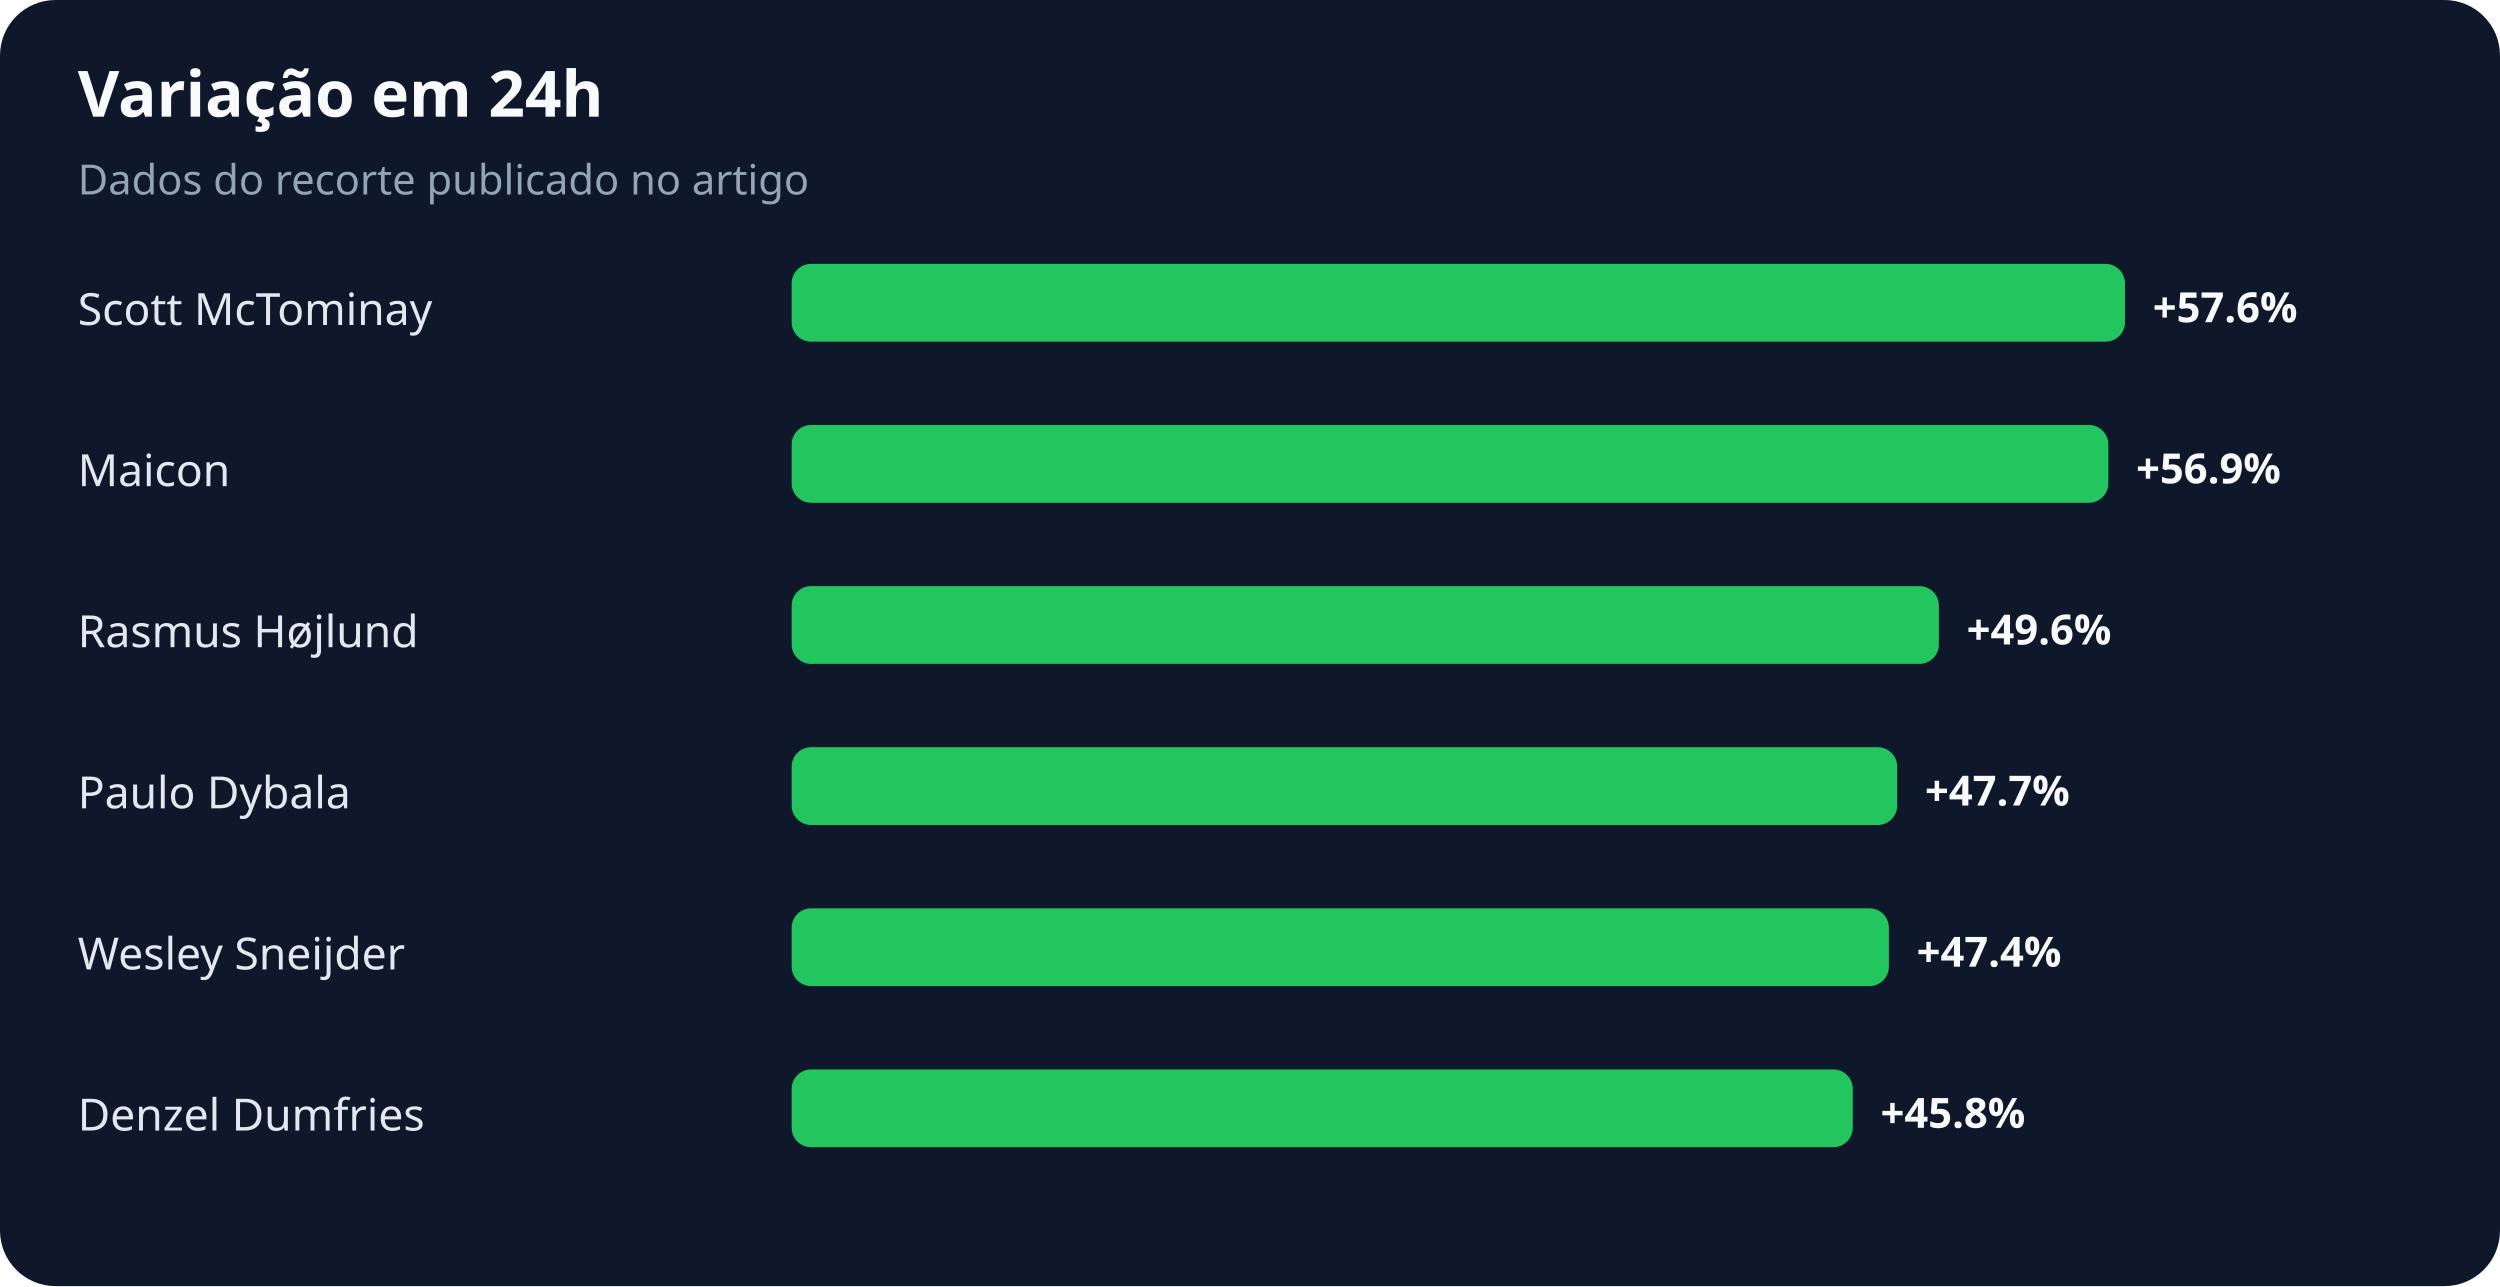
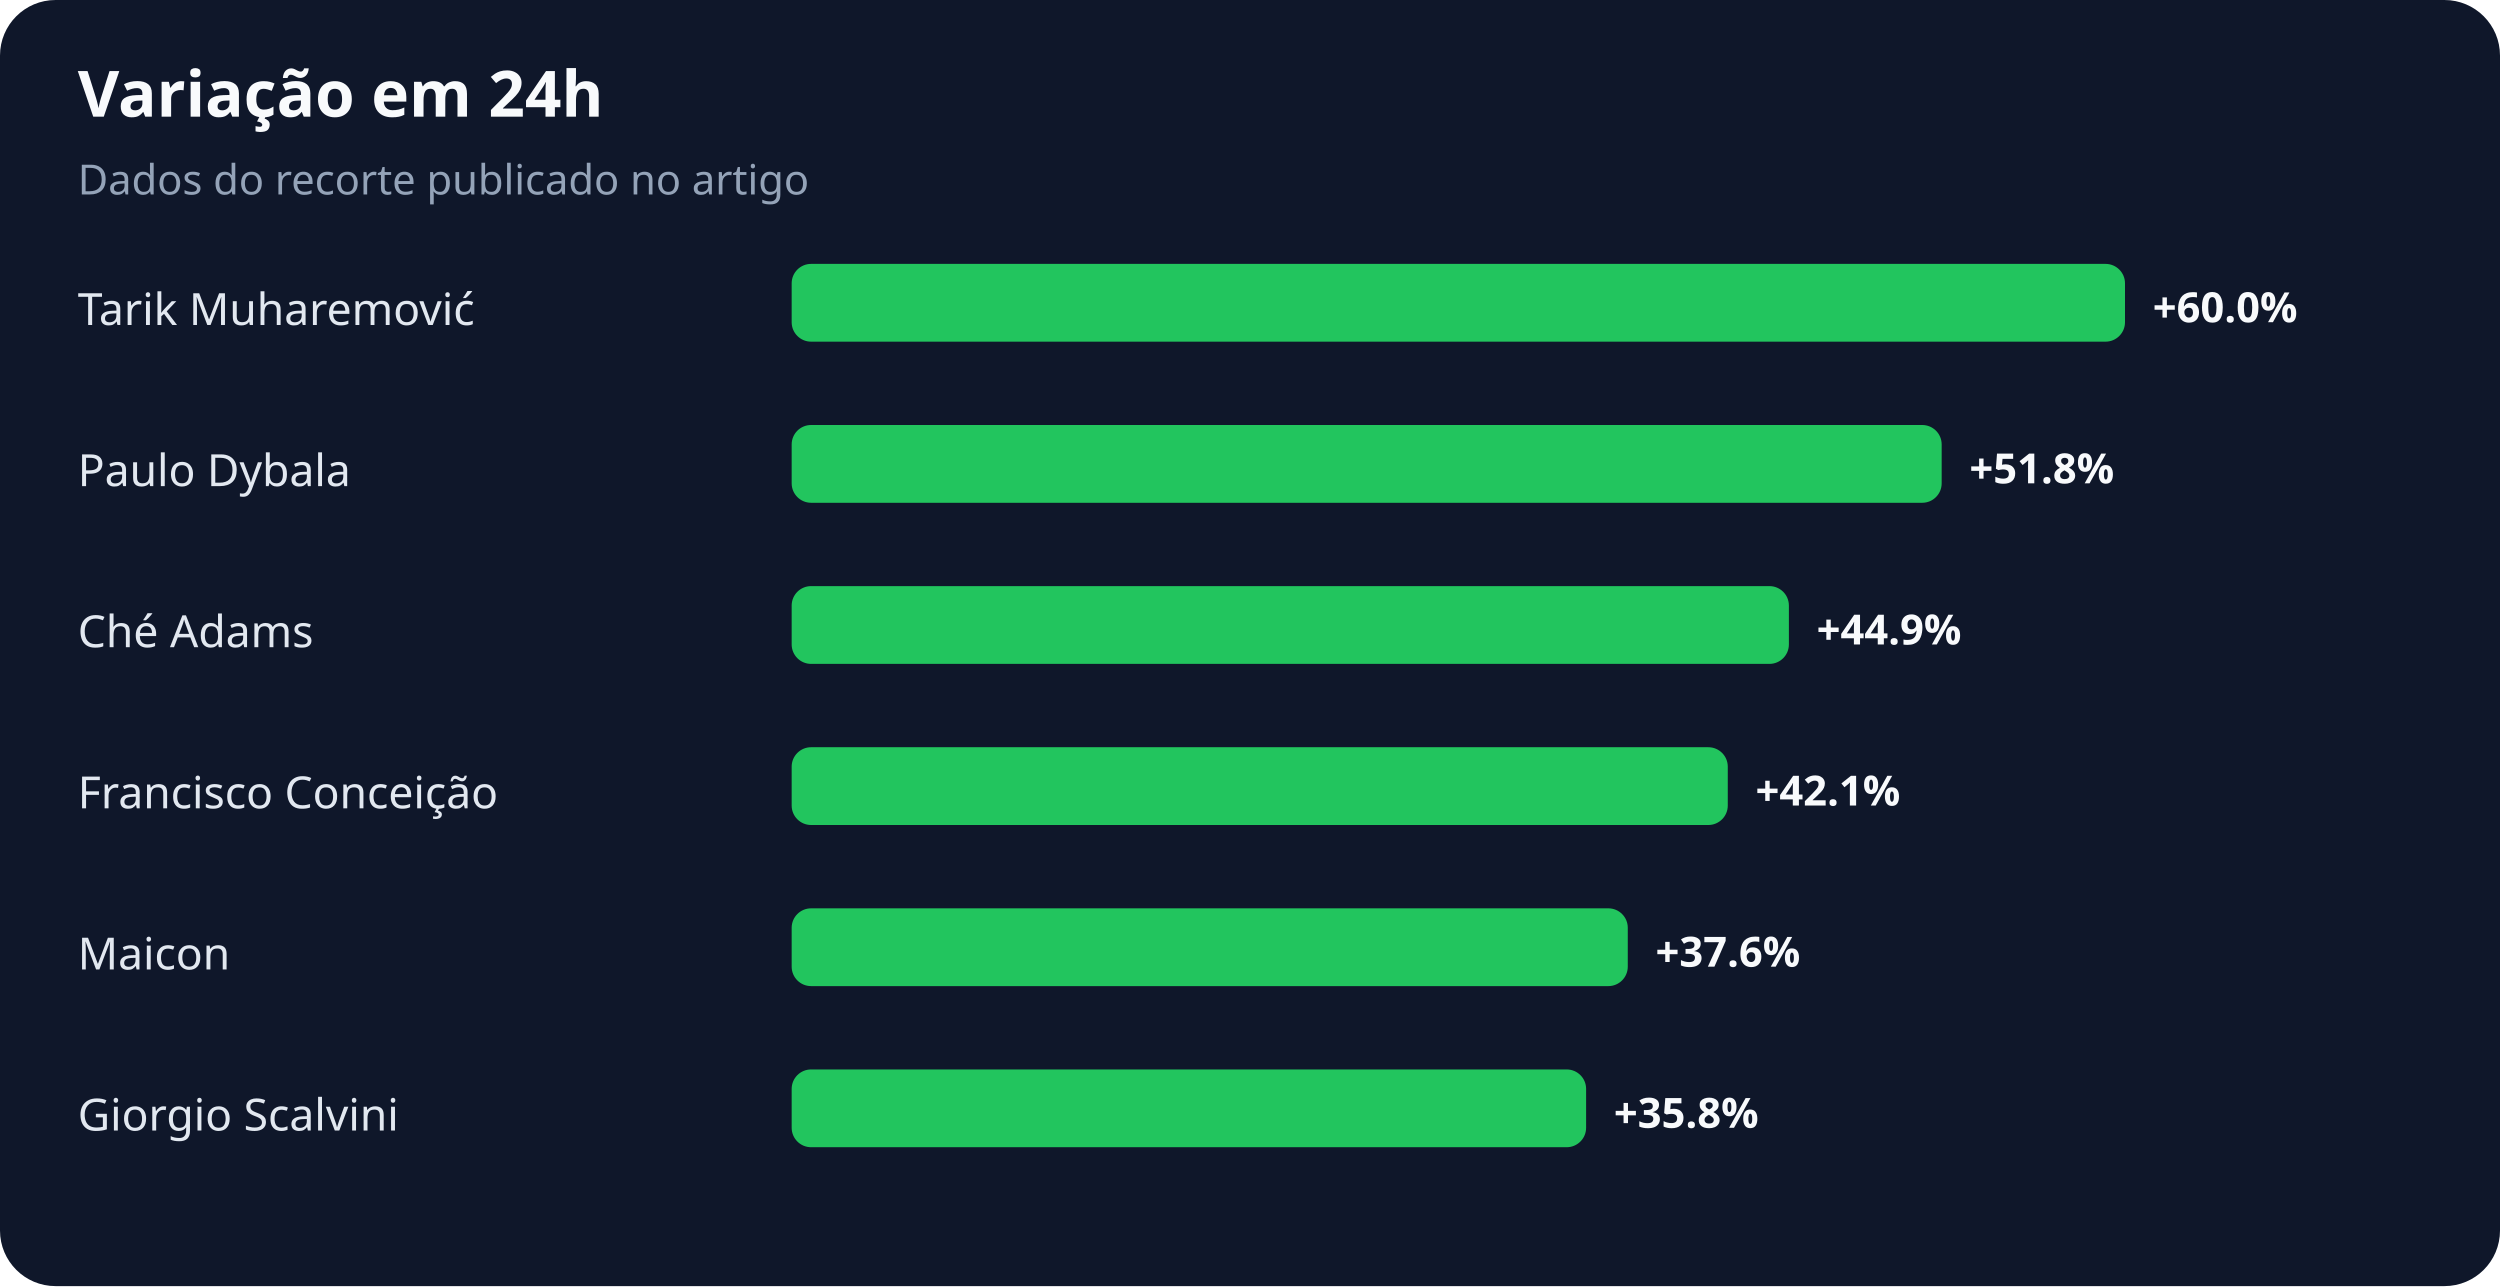
<svg xmlns="http://www.w3.org/2000/svg" width="900" height="463" viewBox="0 0 900 463" role="img" aria-labelledby="title desc">
  <rect width="100%" height="100%" rx="20" fill="#0f172a" />
  <text x="28" y="42" fill="#f8fafc" font-family="system-ui,sans-serif" font-size="23" font-weight="700">Variação em 24h</text>
  <text x="28" y="70" fill="#94a3b8" font-family="system-ui,sans-serif" font-size="15">Dados do recorte publicado no artigo</text>
-   <text x="28" y="117" fill="#e2e8f0" font-family="system-ui,sans-serif" font-size="16">Scott McTominay</text>
+   <text x="28" y="117" fill="#e2e8f0" font-family="system-ui,sans-serif" font-size="16">Tarik Muharemović</text>
  <rect x="285" y="95" width="480" height="28" rx="7" fill="#22c55e" />
-   <text x="775" y="116" fill="#f8fafc" font-family="system-ui,sans-serif" font-size="15" font-weight="700">+57.6%</text>
-   <text x="28" y="175" fill="#e2e8f0" font-family="system-ui,sans-serif" font-size="16">Maicon</text>
-   <rect x="285" y="153" width="474" height="28" rx="7" fill="#22c55e" />
-   <text x="769" y="174" fill="#f8fafc" font-family="system-ui,sans-serif" font-size="15" font-weight="700">+56.9%</text>
-   <text x="28" y="233" fill="#e2e8f0" font-family="system-ui,sans-serif" font-size="16">Rasmus Højlund</text>
-   <rect x="285" y="211" width="413" height="28" rx="7" fill="#22c55e" />
-   <text x="708" y="232" fill="#f8fafc" font-family="system-ui,sans-serif" font-size="15" font-weight="700">+49.6%</text>
-   <text x="28" y="291" fill="#e2e8f0" font-family="system-ui,sans-serif" font-size="16">Paulo Dybala</text>
-   <rect x="285" y="269" width="398" height="28" rx="7" fill="#22c55e" />
-   <text x="693" y="290" fill="#f8fafc" font-family="system-ui,sans-serif" font-size="15" font-weight="700">+47.7%</text>
-   <text x="28" y="349" fill="#e2e8f0" font-family="system-ui,sans-serif" font-size="16">Wesley Sneijder</text>
-   <rect x="285" y="327" width="395" height="28" rx="7" fill="#22c55e" />
-   <text x="690" y="348" fill="#f8fafc" font-family="system-ui,sans-serif" font-size="15" font-weight="700">+47.4%</text>
-   <text x="28" y="407" fill="#e2e8f0" font-family="system-ui,sans-serif" font-size="16">Denzel Dumfries</text>
-   <rect x="285" y="385" width="382" height="28" rx="7" fill="#22c55e" />
-   <text x="677" y="406" fill="#f8fafc" font-family="system-ui,sans-serif" font-size="15" font-weight="700">+45.8%</text>
+   <text x="775" y="116" fill="#f8fafc" font-family="system-ui,sans-serif" font-size="15" font-weight="700">+60.0%</text>
+   <text x="28" y="175" fill="#e2e8f0" font-family="system-ui,sans-serif" font-size="16">Paulo Dybala</text>
+   <rect x="285" y="153" width="414" height="28" rx="7" fill="#22c55e" />
+   <text x="709" y="174" fill="#f8fafc" font-family="system-ui,sans-serif" font-size="15" font-weight="700">+51.8%</text>
+   <text x="28" y="233" fill="#e2e8f0" font-family="system-ui,sans-serif" font-size="16">Ché Adams</text>
+   <rect x="285" y="211" width="359" height="28" rx="7" fill="#22c55e" />
+   <text x="654" y="232" fill="#f8fafc" font-family="system-ui,sans-serif" font-size="15" font-weight="700">+44.9%</text>
+   <text x="28" y="291" fill="#e2e8f0" font-family="system-ui,sans-serif" font-size="16">Francisco Conceição</text>
+   <rect x="285" y="269" width="337" height="28" rx="7" fill="#22c55e" />
+   <text x="632" y="290" fill="#f8fafc" font-family="system-ui,sans-serif" font-size="15" font-weight="700">+42.1%</text>
+   <text x="28" y="349" fill="#e2e8f0" font-family="system-ui,sans-serif" font-size="16">Maicon</text>
+   <rect x="285" y="327" width="301" height="28" rx="7" fill="#22c55e" />
+   <text x="596" y="348" fill="#f8fafc" font-family="system-ui,sans-serif" font-size="15" font-weight="700">+37.6%</text>
+   <text x="28" y="407" fill="#e2e8f0" font-family="system-ui,sans-serif" font-size="16">Giorgio Scalvini</text>
+   <rect x="285" y="385" width="286" height="28" rx="7" fill="#22c55e" />
+   <text x="581" y="406" fill="#f8fafc" font-family="system-ui,sans-serif" font-size="15" font-weight="700">+35.8%</text>
</svg>
